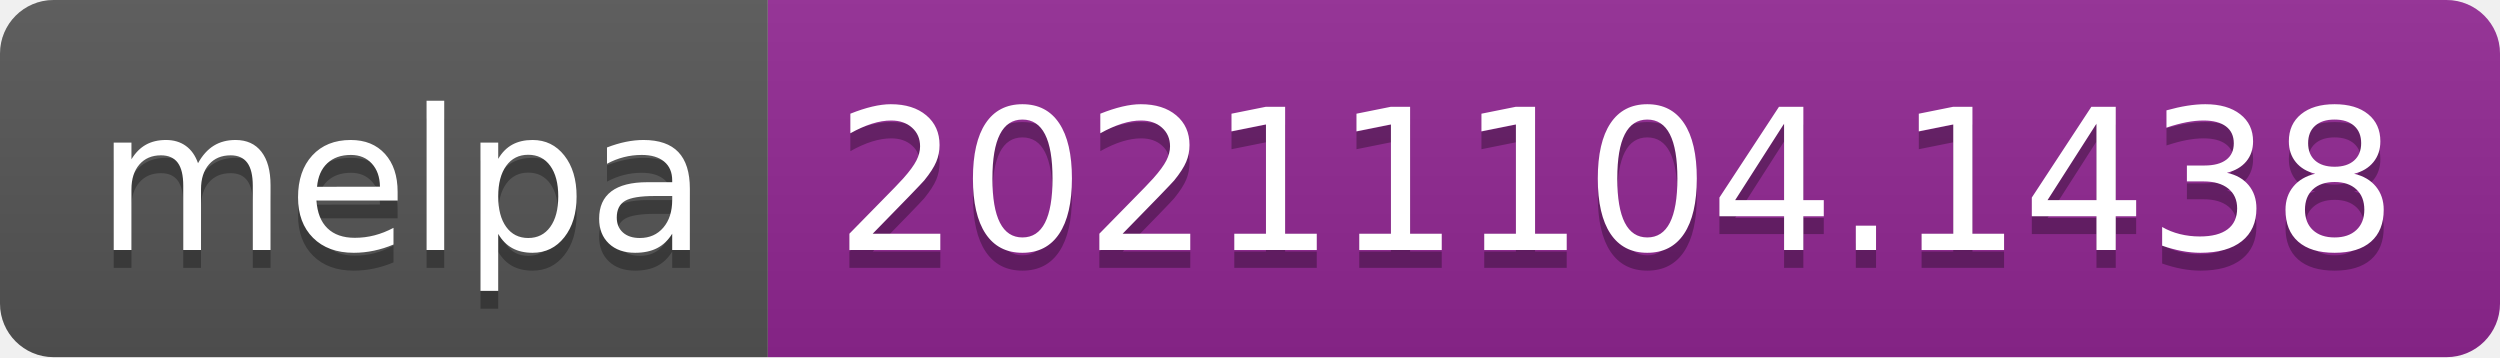
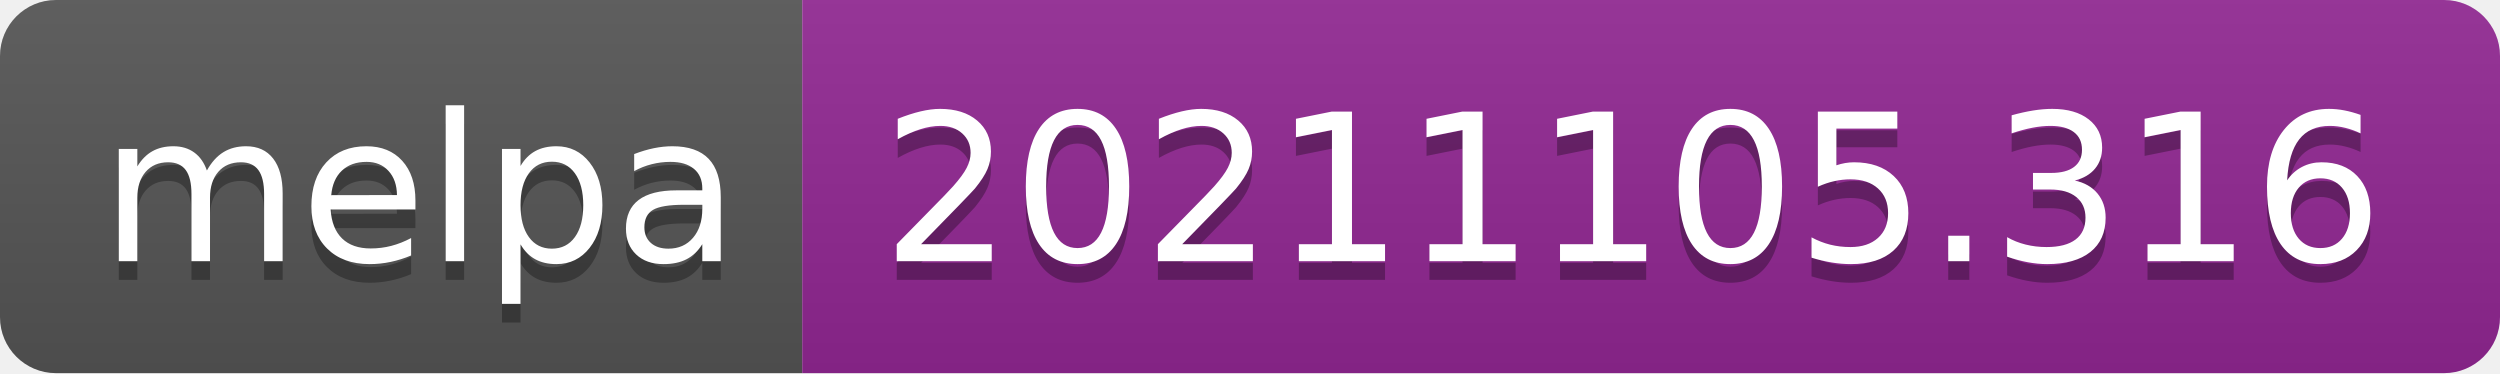
- <svg xmlns="http://www.w3.org/2000/svg" width="140" height="20" role="img" aria-label="melpa: 20211104.1438">
+ <svg xmlns="http://www.w3.org/2000/svg" width="134" height="20" role="img" aria-label="melpa: 20211105.316">
  <linearGradient id="s" x2="0" y2="100%">
    <stop offset="0" stop-color="#bbb" stop-opacity=".1" />
    <stop offset="1" stop-opacity=".1" />
  </linearGradient>
  <clipPath id="r">
-     <rect width="140" height="20" rx="3" fill="#fff" />
+     <rect width="134" height="20" rx="3" fill="#fff" />
  </clipPath>
  <g clip-path="url(#r)">
    <rect width="43" height="20" fill="#555" />
-     <rect x="43" width="97" height="20" fill="#922793" />
-     <rect width="140" height="20" fill="url(#s)" />
+     <rect x="43" width="91" height="20" fill="#922793" />
+     <rect width="134" height="20" fill="url(#s)" />
  </g>
  <g fill="#fff" text-anchor="middle" font-family="Verdana,Geneva,DejaVu Sans,sans-serif" text-rendering="geometricPrecision" font-size="110">
    <text aria-hidden="true" x="225" y="150" fill="#010101" fill-opacity=".3" transform="scale(.1)" textLength="330">melpa</text>
    <text x="225" y="140" transform="scale(.1)" fill="#fff" textLength="330">melpa</text>
-     <text aria-hidden="true" x="905" y="150" fill="#010101" fill-opacity=".3" transform="scale(.1)" textLength="870">20211104.1438</text>
-     <text x="905" y="140" transform="scale(.1)" fill="#fff" textLength="870">20211104.1438</text>
+     <text aria-hidden="true" x="875" y="150" fill="#010101" fill-opacity=".3" transform="scale(.1)" textLength="810">20211105.316</text>
+     <text x="875" y="140" transform="scale(.1)" fill="#fff" textLength="810">20211105.316</text>
  </g>
</svg>
